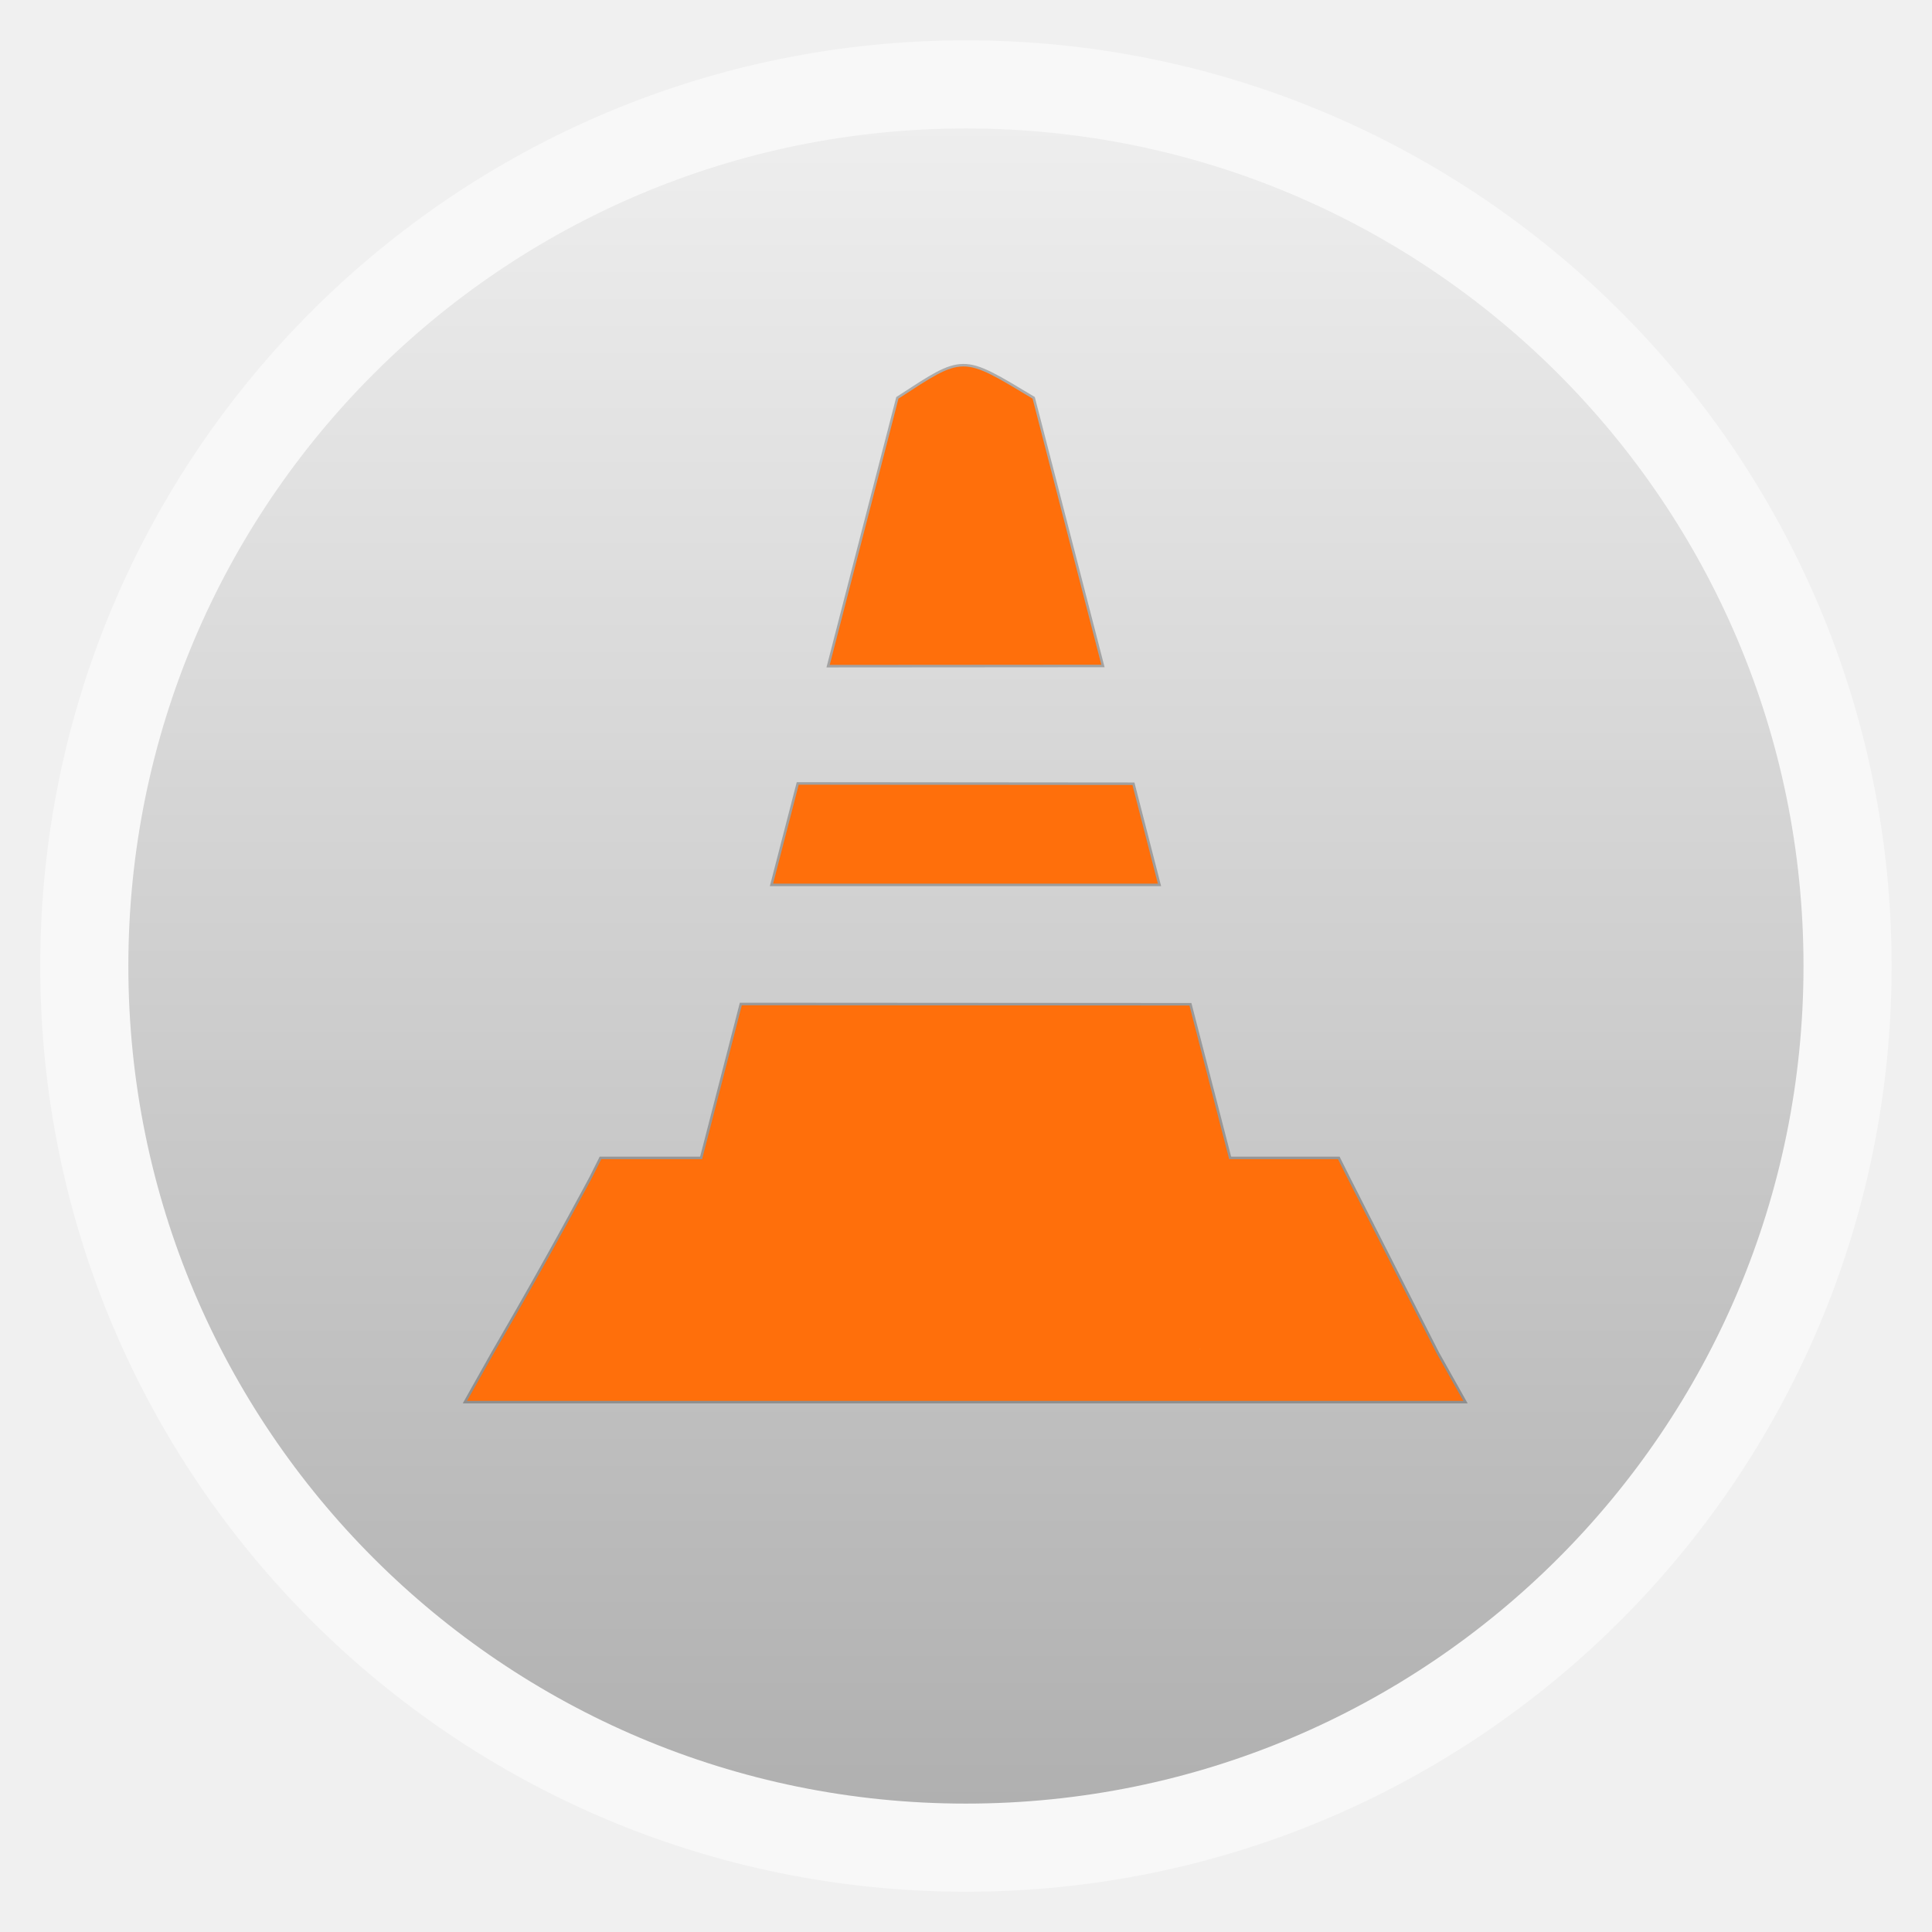
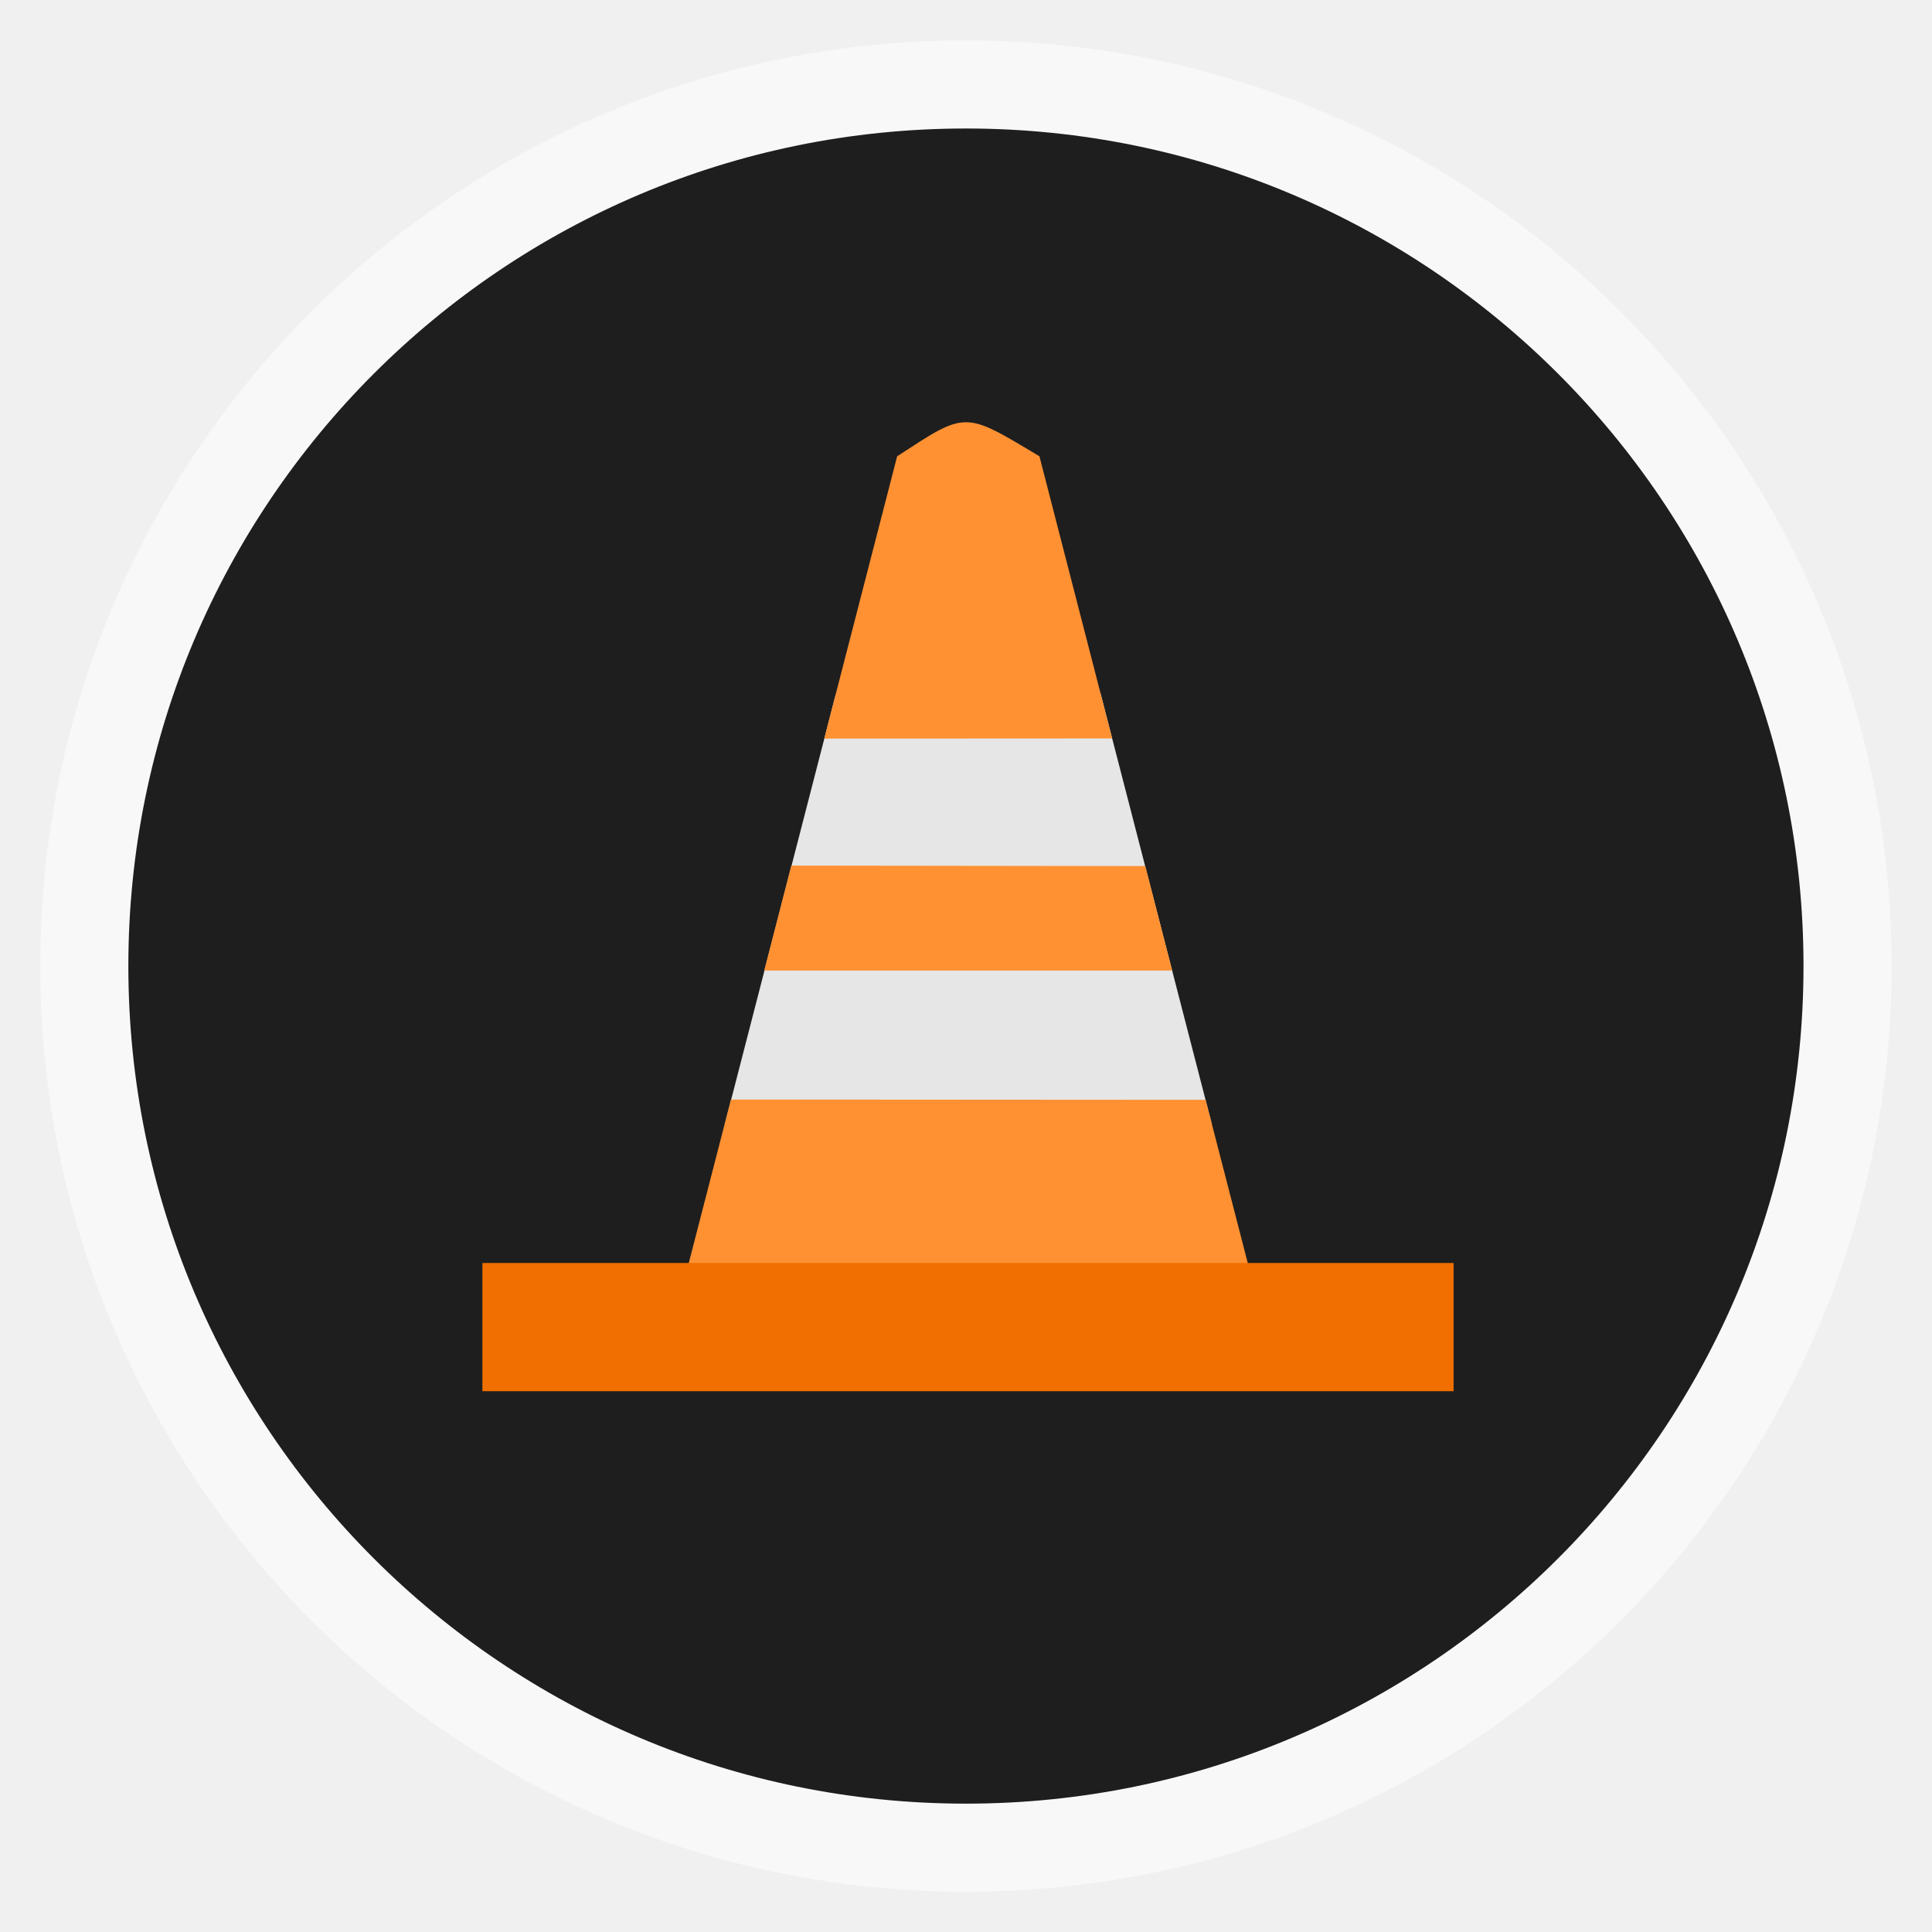
- <svg xmlns="http://www.w3.org/2000/svg" xmlns:xlink="http://www.w3.org/1999/xlink" width="48" viewBox="0 0 13.547 13.547" height="48">
-   <defs>
+ <svg xmlns="http://www.w3.org/2000/svg" xmlns:xlink="http://www.w3.org/1999/xlink" width="48" viewBox="0 0 13.547 13.547" height="48" id="svg2" version="1.1">
+   <defs id="defs4">
    <linearGradient xlink:href="#linearGradient3942-9" id="linearGradient3933" x1="3.275" x2="10.262" gradientUnits="userSpaceOnUse" />
    <linearGradient id="linearGradient3942-9">
-       <stop offset="0" style="stop-color:#ff6f00" />
-       <stop offset="1" style="stop-color:#ff6f0b" />
+       <stop offset="0" style="stop-color:#ff6f00" id="stop8" />
+       <stop offset="1" style="stop-color:#ff6f0b" id="stop10" />
    </linearGradient>
    <linearGradient id="linearGradient4460">
-       <stop offset="0" style="stop-color:#b0b0b0" />
-       <stop offset="1" style="stop-color:#eee" />
+       <stop offset="0" style="stop-color:#b0b0b0" id="stop13" />
+       <stop offset="1" style="stop-color:#eee" id="stop15" />
    </linearGradient>
-     <linearGradient gradientTransform="matrix(1.09524 0 0 1.09524 -133.0018 -9.56867)" xlink:href="#linearGradient4460" id="linearGradient4500" y1="279.096" y2="268.33" gradientUnits="userSpaceOnUse" x2="0" />
+     <linearGradient gradientTransform="matrix(1.09524,0,0,1.09524,-133.0018,-9.56867)" xlink:href="#linearGradient4460" id="linearGradient4500" y1="279.096" y2="268.33" gradientUnits="userSpaceOnUse" x2="0" />
+     <linearGradient xlink:href="#linearGradient3942-9" id="linearGradient3791" gradientUnits="userSpaceOnUse" x1="3.275" x2="10.262" />
+     <linearGradient xlink:href="#linearGradient3942-9" id="linearGradient3793" gradientUnits="userSpaceOnUse" x1="3.275" x2="10.262" />
  </defs>
-   <g style="fill-rule:evenodd" transform="translate(0 -283.4533)">
-     <rect width="12.982" x=".282" y="283.736" rx="6.491" height="12.982" style="opacity:.5;fill:#fff" />
-     <rect width="11.746" x=".9" y="284.354" rx="5.873" height="11.746" style="fill:url(#linearGradient4500)" />
-   </g>
-   <g transform="translate(0 -283.4533)">
-     <g style="opacity:.25;fill:none;stroke:#000;stroke-width:.035">
-       <g style="stroke-width:.053" transform="matrix(.66942 0 0 .66942 -7.83352 95.42025)">
-         <path style="line-height:normal;color:#000" d="m 18,293.031 -0.094,0.188 c 0,0 -0.415,0.786 -1.031,1.844 l -0.281,0.5 0.562,0 9.312,0 0.562,0 -0.281,-0.5 -0.938,-1.844 -0.094,-0.188 -0.188,0 -7.344,0 z" />
-         <path d="m 21.792,284.728 c -0.172,8.4e-4 -0.336,0.114 -0.679,0.337 l -0.72,2.789 2.845,-0.002 -0.72,-2.787 c -0.376,-0.226 -0.555,-0.338 -0.726,-0.337 z m -1.724,4.381 -0.268,1.036 4.03,0 -0.266,-1.033 z m 4.093,2.313 -4.689,-0.003 -0.418,1.621 5.527,0.007 z" />
-       </g>
+   <rect id="rect20" style="opacity:0.5;fill:#ffffff;fill-rule:evenodd" height="12.982" rx="6.491" y="0.283" x="0.282" width="12.982" />
+   <rect id="rect22" style="fill:#1e1e1e;fill-rule:evenodd;fill-opacity:1" height="11.746" rx="5.873" y="0.901" x="0.9" width="11.746" />
+   <g id="g3820" transform="matrix(1.06026,0,0,1.06026,-0.3889212,0.2359734)">
+     <path transform="scale(0.2822222,0.2822222)" id="path3801" d="M 18.281,25.569 29.695,25.547 27.09,15.464 20.882,15.49 z" style="fill:#e6e6e6;fill-opacity:1;stroke:none" />
+     <g id="g3816">
+       <path style="fill:#ff9133;fill-opacity:1" id="path38" d="M 6.754,2.57 C 6.639,2.57 6.529,2.646 6.3,2.795 L 5.818,4.662 7.722,4.661 7.241,2.795 C 6.989,2.644 6.869,2.569 6.754,2.57 z m -1.154,2.932 -0.179,0.694 2.698,0 -0.178,-0.691 z m 2.519,0.694 0.221,0.855 0,0 z m 0.221,0.855 -3.139,-0.002 -0.28,1.085 3.7,0.005 z" />
+       <path id="path36" d="m 3.557,8.13 0,0.848 6.423,0 0,-0.848 z" style="line-height:normal;color:#000000;fill:#f06f00;fill-opacity:1" />
    </g>
  </g>
-   <g style="fill:url(#linearGradient3933)" transform="matrix(.66942 0 0 .66942 -7.83352 -188.0331)">
-     <path style="line-height:normal;color:#000" d="m 18,293.031 -0.094,0.188 c 0,0 -0.415,0.786 -1.031,1.844 l -0.281,0.5 0.562,0 9.312,0 0.562,0 -0.281,-0.5 -0.938,-1.844 -0.094,-0.188 -0.188,0 -7.344,0 z m 6.27,1.988 0.751,-0.559 0.886,0.415 -0.609,-1.166 c 0.305,-0.541 -1.077,1.403 -1.028,1.31 z" />
-     <path d="m 21.792,284.728 c -0.172,8.4e-4 -0.336,0.114 -0.679,0.337 l -0.72,2.789 2.845,-0.002 -0.72,-2.787 c -0.376,-0.226 -0.555,-0.338 -0.726,-0.337 z m -1.724,4.381 -0.268,1.036 4.03,0 -0.266,-1.033 z m 3.763,1.036 0.33,1.277 0,0 -0.33,-1.277 z m 0.33,1.277 -4.689,-0.003 -0.418,1.621 c 1.996,1.141 3.332,1.211 5.527,0.007 z" />
-   </g>
</svg>
